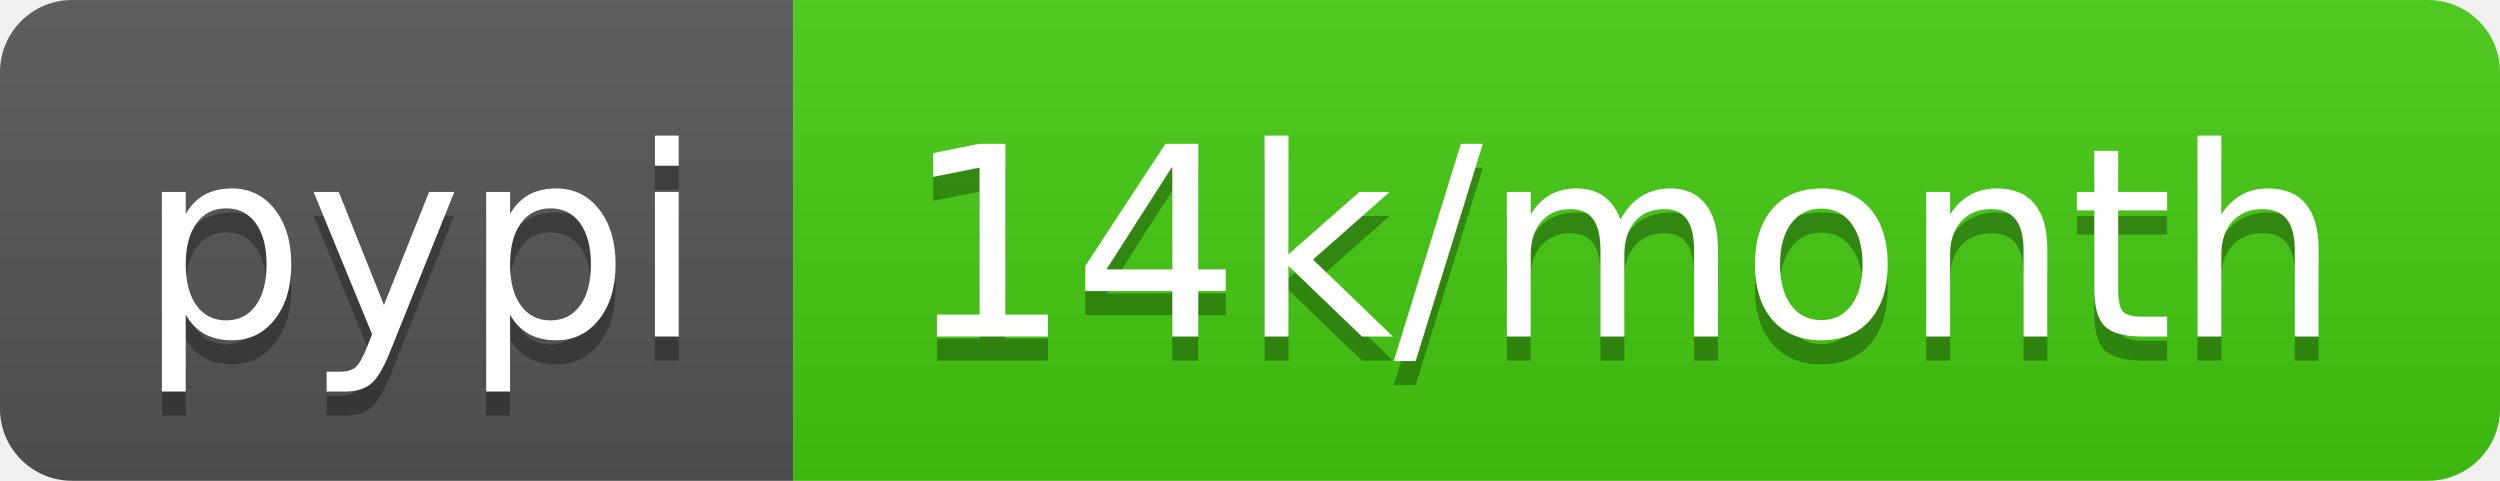
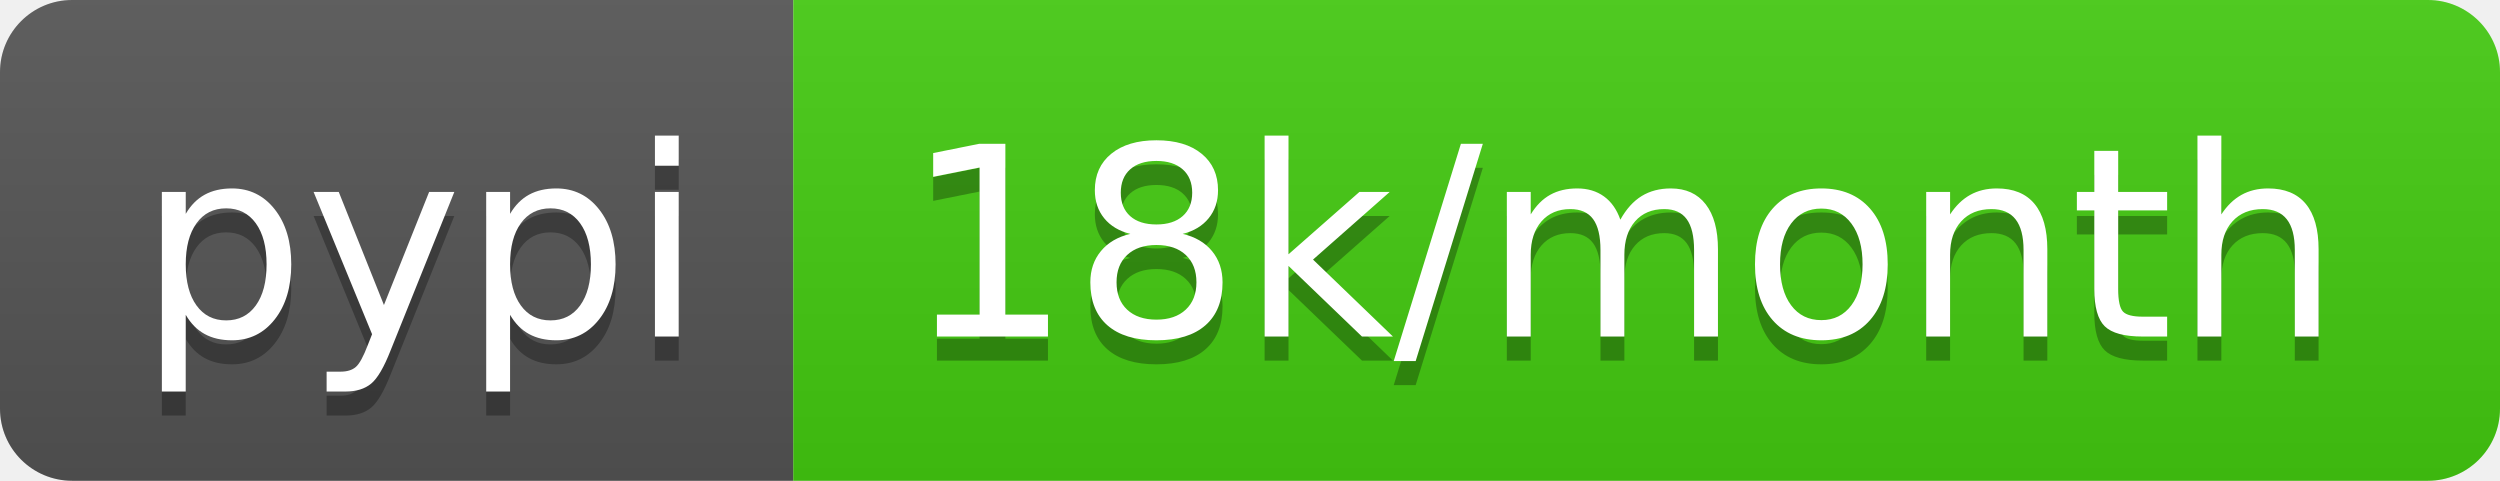
<svg xmlns="http://www.w3.org/2000/svg" width="104" height="20">
  <linearGradient id="b" x2="0" y2="100%">
    <stop offset="0" stop-color="#bbb" stop-opacity=".1" />
    <stop offset="1" stop-opacity=".1" />
  </linearGradient>
  <clipPath id="a">
    <rect width="104" height="20" rx="3" fill="#fff" />
  </clipPath>
  <g clip-path="url(#a)">
    <path fill="#555" d="M0 0h33v20H0z" />
    <path fill="#4c1" d="M33 0h71v20H33z" />
    <path fill="url(#b)" d="M0 0h104v20H0z" />
  </g>
  <g fill="#fff" text-anchor="middle" font-family="DejaVu Sans,Verdana,Geneva,sans-serif" font-size="110">
    <text x="175" y="150" fill="#010101" fill-opacity=".3" transform="scale(.1)" textLength="230">pypi</text>
    <text x="175" y="140" transform="scale(.1)" textLength="230">pypi</text>
-     <text x="675" y="150" fill="#010101" fill-opacity=".3" transform="scale(.1)" textLength="610">14k/month</text>
-     <text x="675" y="140" transform="scale(.1)" textLength="610">14k/month</text>
+     <text x="675" y="150" fill="#010101" fill-opacity=".3" transform="scale(.1)" textLength="610">18k/month</text>
+     <text x="675" y="140" transform="scale(.1)" textLength="610">18k/month</text>
  </g>
</svg>
